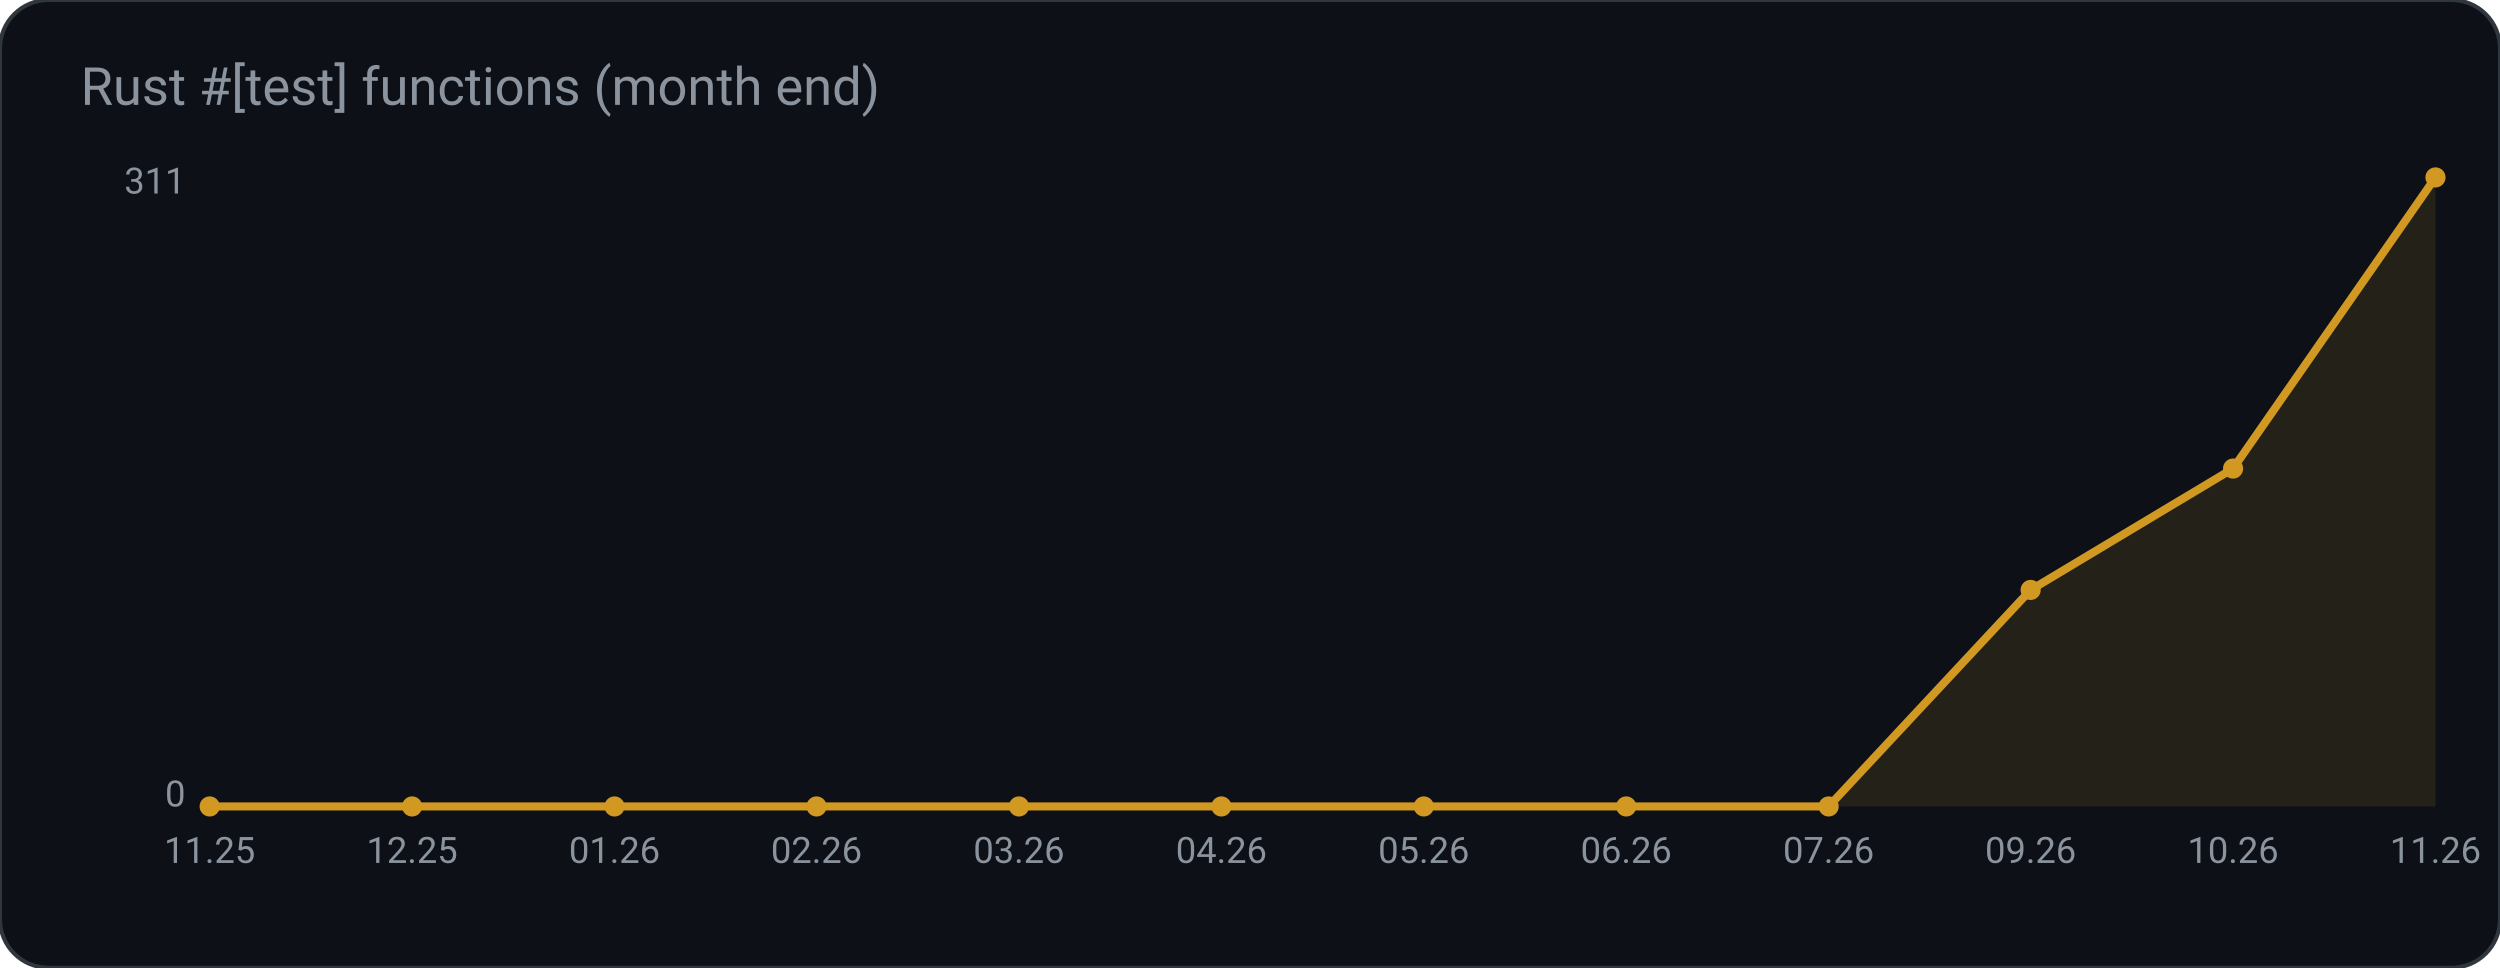
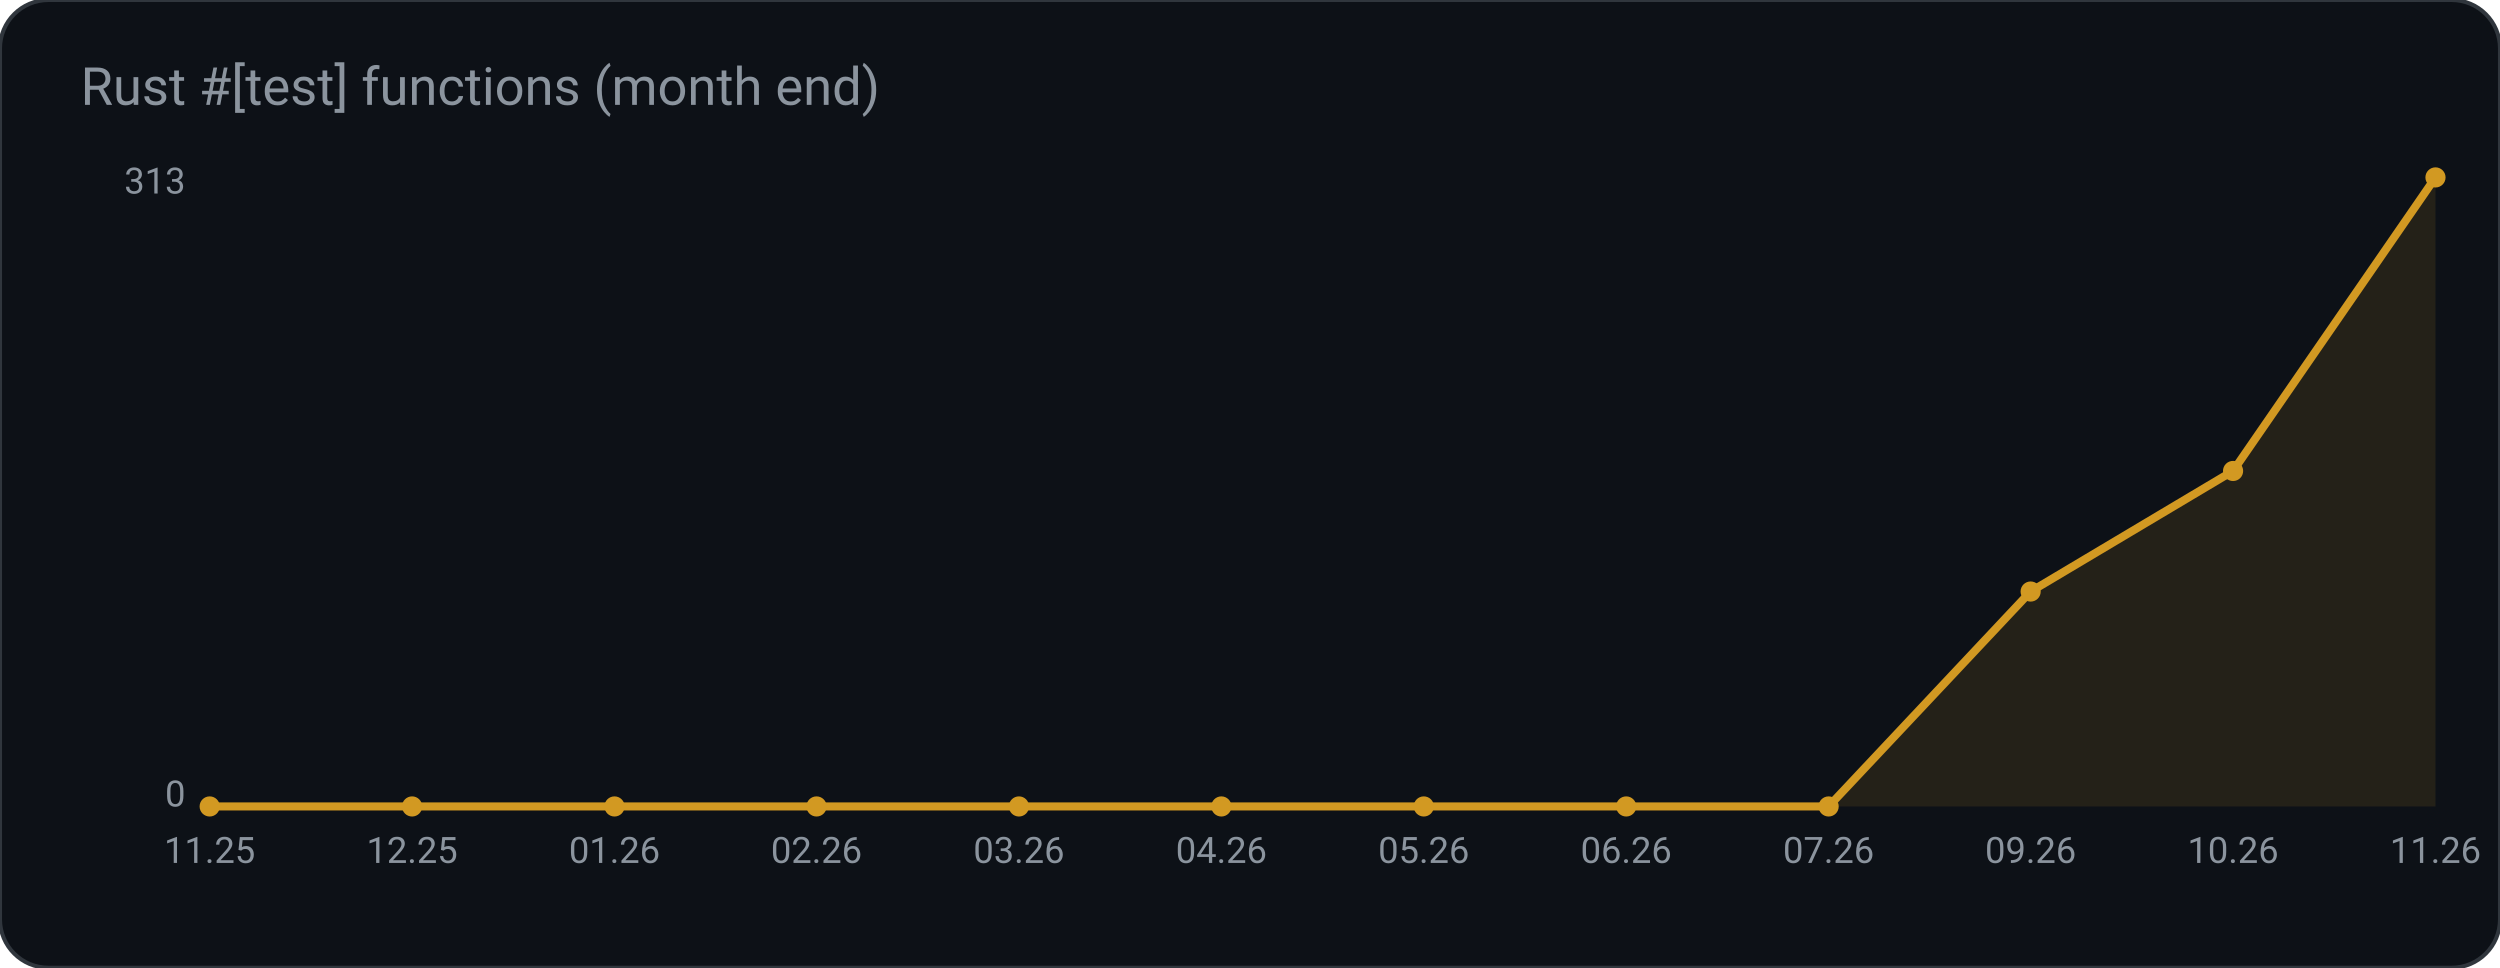
<svg xmlns="http://www.w3.org/2000/svg" width="620" height="240" viewBox="0 0 620 240" role="img" aria-label="Rust #[test] functions (month end)">
  <rect width="620" height="240" rx="12" fill="#0d1117" stroke="#30363d" />
  <text x="20" y="26" fill="#8b949e" font-family="ui-sans-serif, system-ui, -apple-system, Segoe UI, Roboto, Helvetica, Arial, sans-serif" font-size="13">Rust #[test] functions (month end)</text>
-   <polygon points="52.0,200.0 52.0,200.0 102.2,200.0 152.4,200.0 202.5,200.0 252.7,200.0 302.9,200.0 353.1,200.0 403.3,200.0 453.5,200.0 503.6,146.3 553.8,116.2 604.0,44.0 604.0,200.0" fill="#d29922" fill-opacity="0.12" />
-   <polyline points="52.0,200.0 102.2,200.0 152.4,200.0 202.5,200.0 252.7,200.0 302.9,200.0 353.1,200.0 403.3,200.0 453.5,200.0 503.6,146.3 553.8,116.2 604.0,44.0" fill="none" stroke="#d29922" stroke-width="2" />
+   <polygon points="52.0,200.0 52.0,200.0 102.2,200.0 152.4,200.0 202.5,200.0 252.7,200.0 302.9,200.0 353.1,200.0 403.3,200.0 453.5,200.0 503.6,146.7 553.8,116.8 604.0,44.0 604.0,200.0" fill="#d29922" fill-opacity="0.12" />
+   <polyline points="52.0,200.0 102.2,200.0 152.4,200.0 202.5,200.0 252.7,200.0 302.9,200.0 353.1,200.0 403.3,200.0 453.5,200.0 503.6,146.7 553.8,116.8 604.0,44.0" fill="none" stroke="#d29922" stroke-width="2" />
  <circle cx="52.0" cy="200.0" r="2.5" fill="#d29922" />
  <circle cx="102.2" cy="200.0" r="2.5" fill="#d29922" />
  <circle cx="152.4" cy="200.0" r="2.5" fill="#d29922" />
  <circle cx="202.5" cy="200.0" r="2.5" fill="#d29922" />
  <circle cx="252.7" cy="200.0" r="2.5" fill="#d29922" />
  <circle cx="302.9" cy="200.0" r="2.5" fill="#d29922" />
  <circle cx="353.1" cy="200.0" r="2.5" fill="#d29922" />
  <circle cx="403.3" cy="200.0" r="2.5" fill="#d29922" />
  <circle cx="453.5" cy="200.0" r="2.5" fill="#d29922" />
-   <circle cx="503.6" cy="146.3" r="2.5" fill="#d29922" />
-   <circle cx="553.8" cy="116.2" r="2.5" fill="#d29922" />
+   <circle cx="503.6" cy="146.7" r="2.5" fill="#d29922" />
+   <circle cx="553.8" cy="116.8" r="2.5" fill="#d29922" />
  <circle cx="604.0" cy="44.0" r="2.5" fill="#d29922" />
-   <text x="46.0" y="48.0" fill="#8b949e" font-family="ui-sans-serif, system-ui, -apple-system, Segoe UI, Roboto, Helvetica, Arial, sans-serif" font-size="9" text-anchor="end" font-weight="400">311</text>
+   <text x="46.0" y="48.0" fill="#8b949e" font-family="ui-sans-serif, system-ui, -apple-system, Segoe UI, Roboto, Helvetica, Arial, sans-serif" font-size="9" text-anchor="end" font-weight="400">313</text>
  <text x="46.0" y="200.0" fill="#8b949e" font-family="ui-sans-serif, system-ui, -apple-system, Segoe UI, Roboto, Helvetica, Arial, sans-serif" font-size="9" text-anchor="end" font-weight="400">0</text>
  <text x="52.0" y="214.0" fill="#8b949e" font-family="ui-sans-serif, system-ui, -apple-system, Segoe UI, Roboto, Helvetica, Arial, sans-serif" font-size="9" text-anchor="middle" font-weight="400">11.25</text>
  <text x="102.2" y="214.0" fill="#8b949e" font-family="ui-sans-serif, system-ui, -apple-system, Segoe UI, Roboto, Helvetica, Arial, sans-serif" font-size="9" text-anchor="middle" font-weight="400">12.25</text>
  <text x="152.4" y="214.0" fill="#8b949e" font-family="ui-sans-serif, system-ui, -apple-system, Segoe UI, Roboto, Helvetica, Arial, sans-serif" font-size="9" text-anchor="middle" font-weight="400">01.26</text>
  <text x="202.5" y="214.0" fill="#8b949e" font-family="ui-sans-serif, system-ui, -apple-system, Segoe UI, Roboto, Helvetica, Arial, sans-serif" font-size="9" text-anchor="middle" font-weight="400">02.26</text>
  <text x="252.7" y="214.0" fill="#8b949e" font-family="ui-sans-serif, system-ui, -apple-system, Segoe UI, Roboto, Helvetica, Arial, sans-serif" font-size="9" text-anchor="middle" font-weight="400">03.26</text>
  <text x="302.9" y="214.0" fill="#8b949e" font-family="ui-sans-serif, system-ui, -apple-system, Segoe UI, Roboto, Helvetica, Arial, sans-serif" font-size="9" text-anchor="middle" font-weight="400">04.26</text>
  <text x="353.1" y="214.0" fill="#8b949e" font-family="ui-sans-serif, system-ui, -apple-system, Segoe UI, Roboto, Helvetica, Arial, sans-serif" font-size="9" text-anchor="middle" font-weight="400">05.26</text>
  <text x="403.3" y="214.0" fill="#8b949e" font-family="ui-sans-serif, system-ui, -apple-system, Segoe UI, Roboto, Helvetica, Arial, sans-serif" font-size="9" text-anchor="middle" font-weight="400">06.26</text>
  <text x="453.5" y="214.0" fill="#8b949e" font-family="ui-sans-serif, system-ui, -apple-system, Segoe UI, Roboto, Helvetica, Arial, sans-serif" font-size="9" text-anchor="middle" font-weight="400">07.26</text>
  <text x="503.6" y="214.0" fill="#8b949e" font-family="ui-sans-serif, system-ui, -apple-system, Segoe UI, Roboto, Helvetica, Arial, sans-serif" font-size="9" text-anchor="middle" font-weight="400">09.26</text>
  <text x="553.8" y="214.0" fill="#8b949e" font-family="ui-sans-serif, system-ui, -apple-system, Segoe UI, Roboto, Helvetica, Arial, sans-serif" font-size="9" text-anchor="middle" font-weight="400">10.26</text>
  <text x="604.0" y="214.0" fill="#8b949e" font-family="ui-sans-serif, system-ui, -apple-system, Segoe UI, Roboto, Helvetica, Arial, sans-serif" font-size="9" text-anchor="middle" font-weight="400">11.26</text>
</svg>
